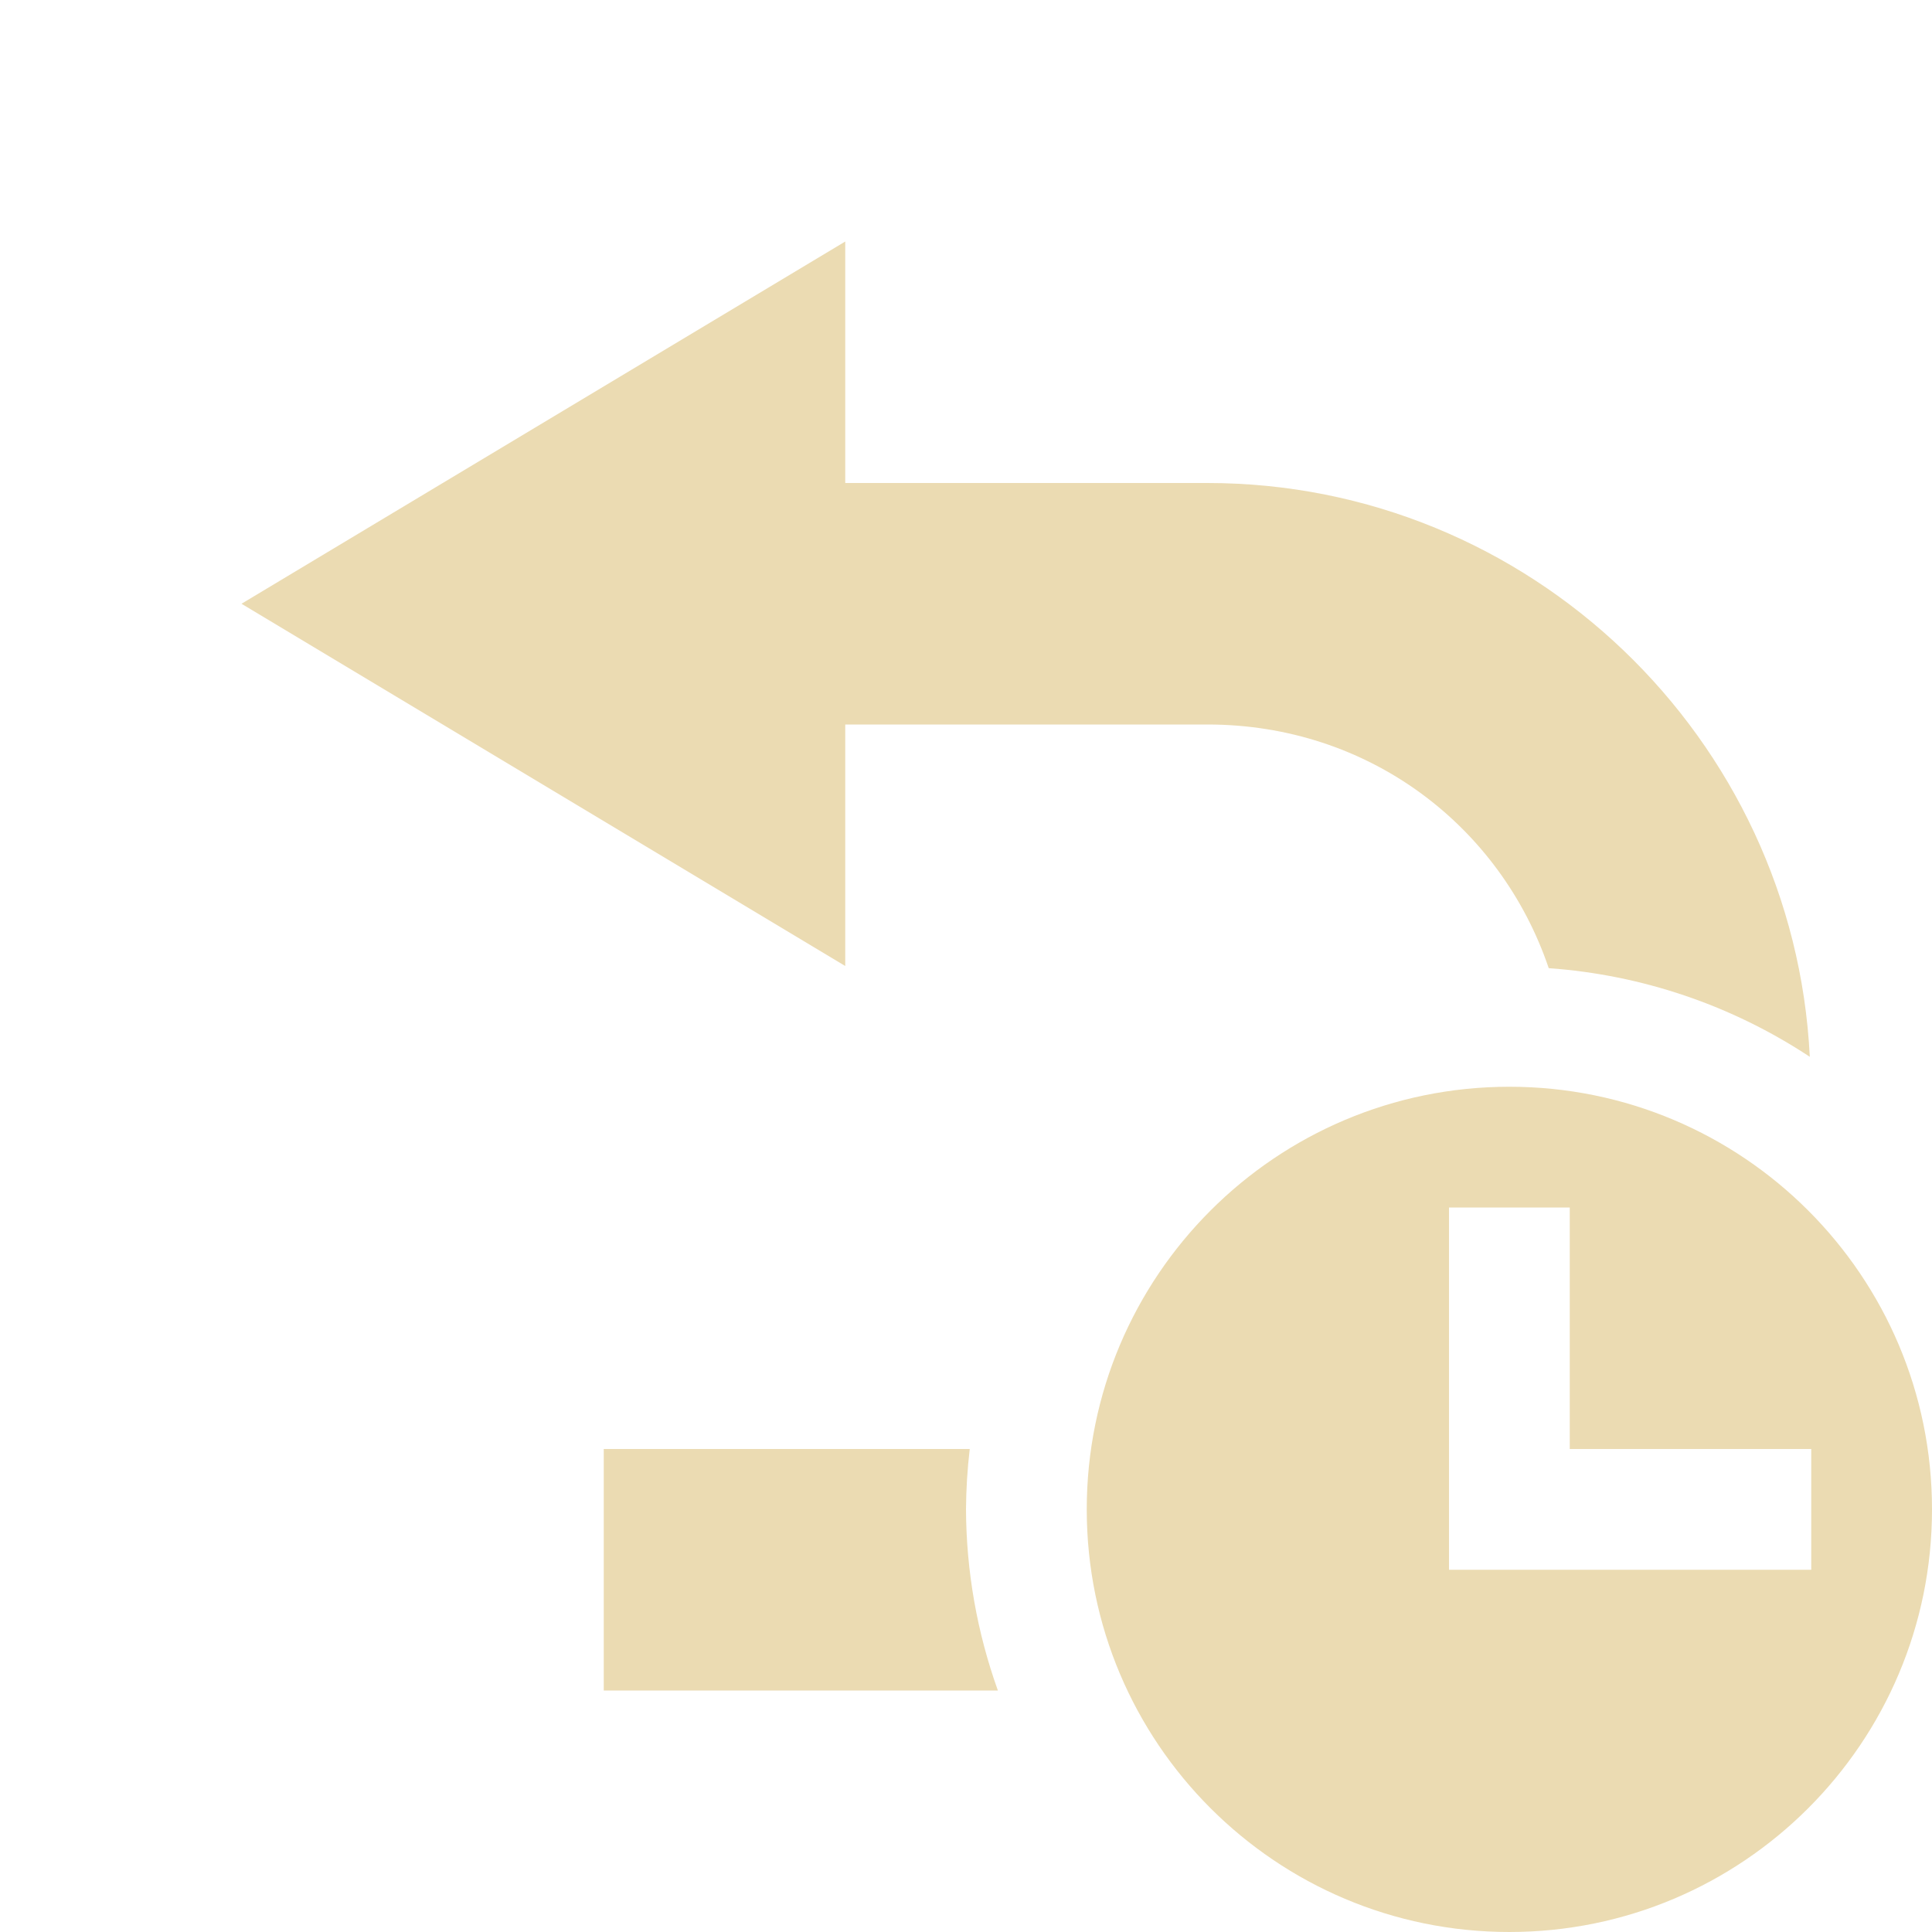
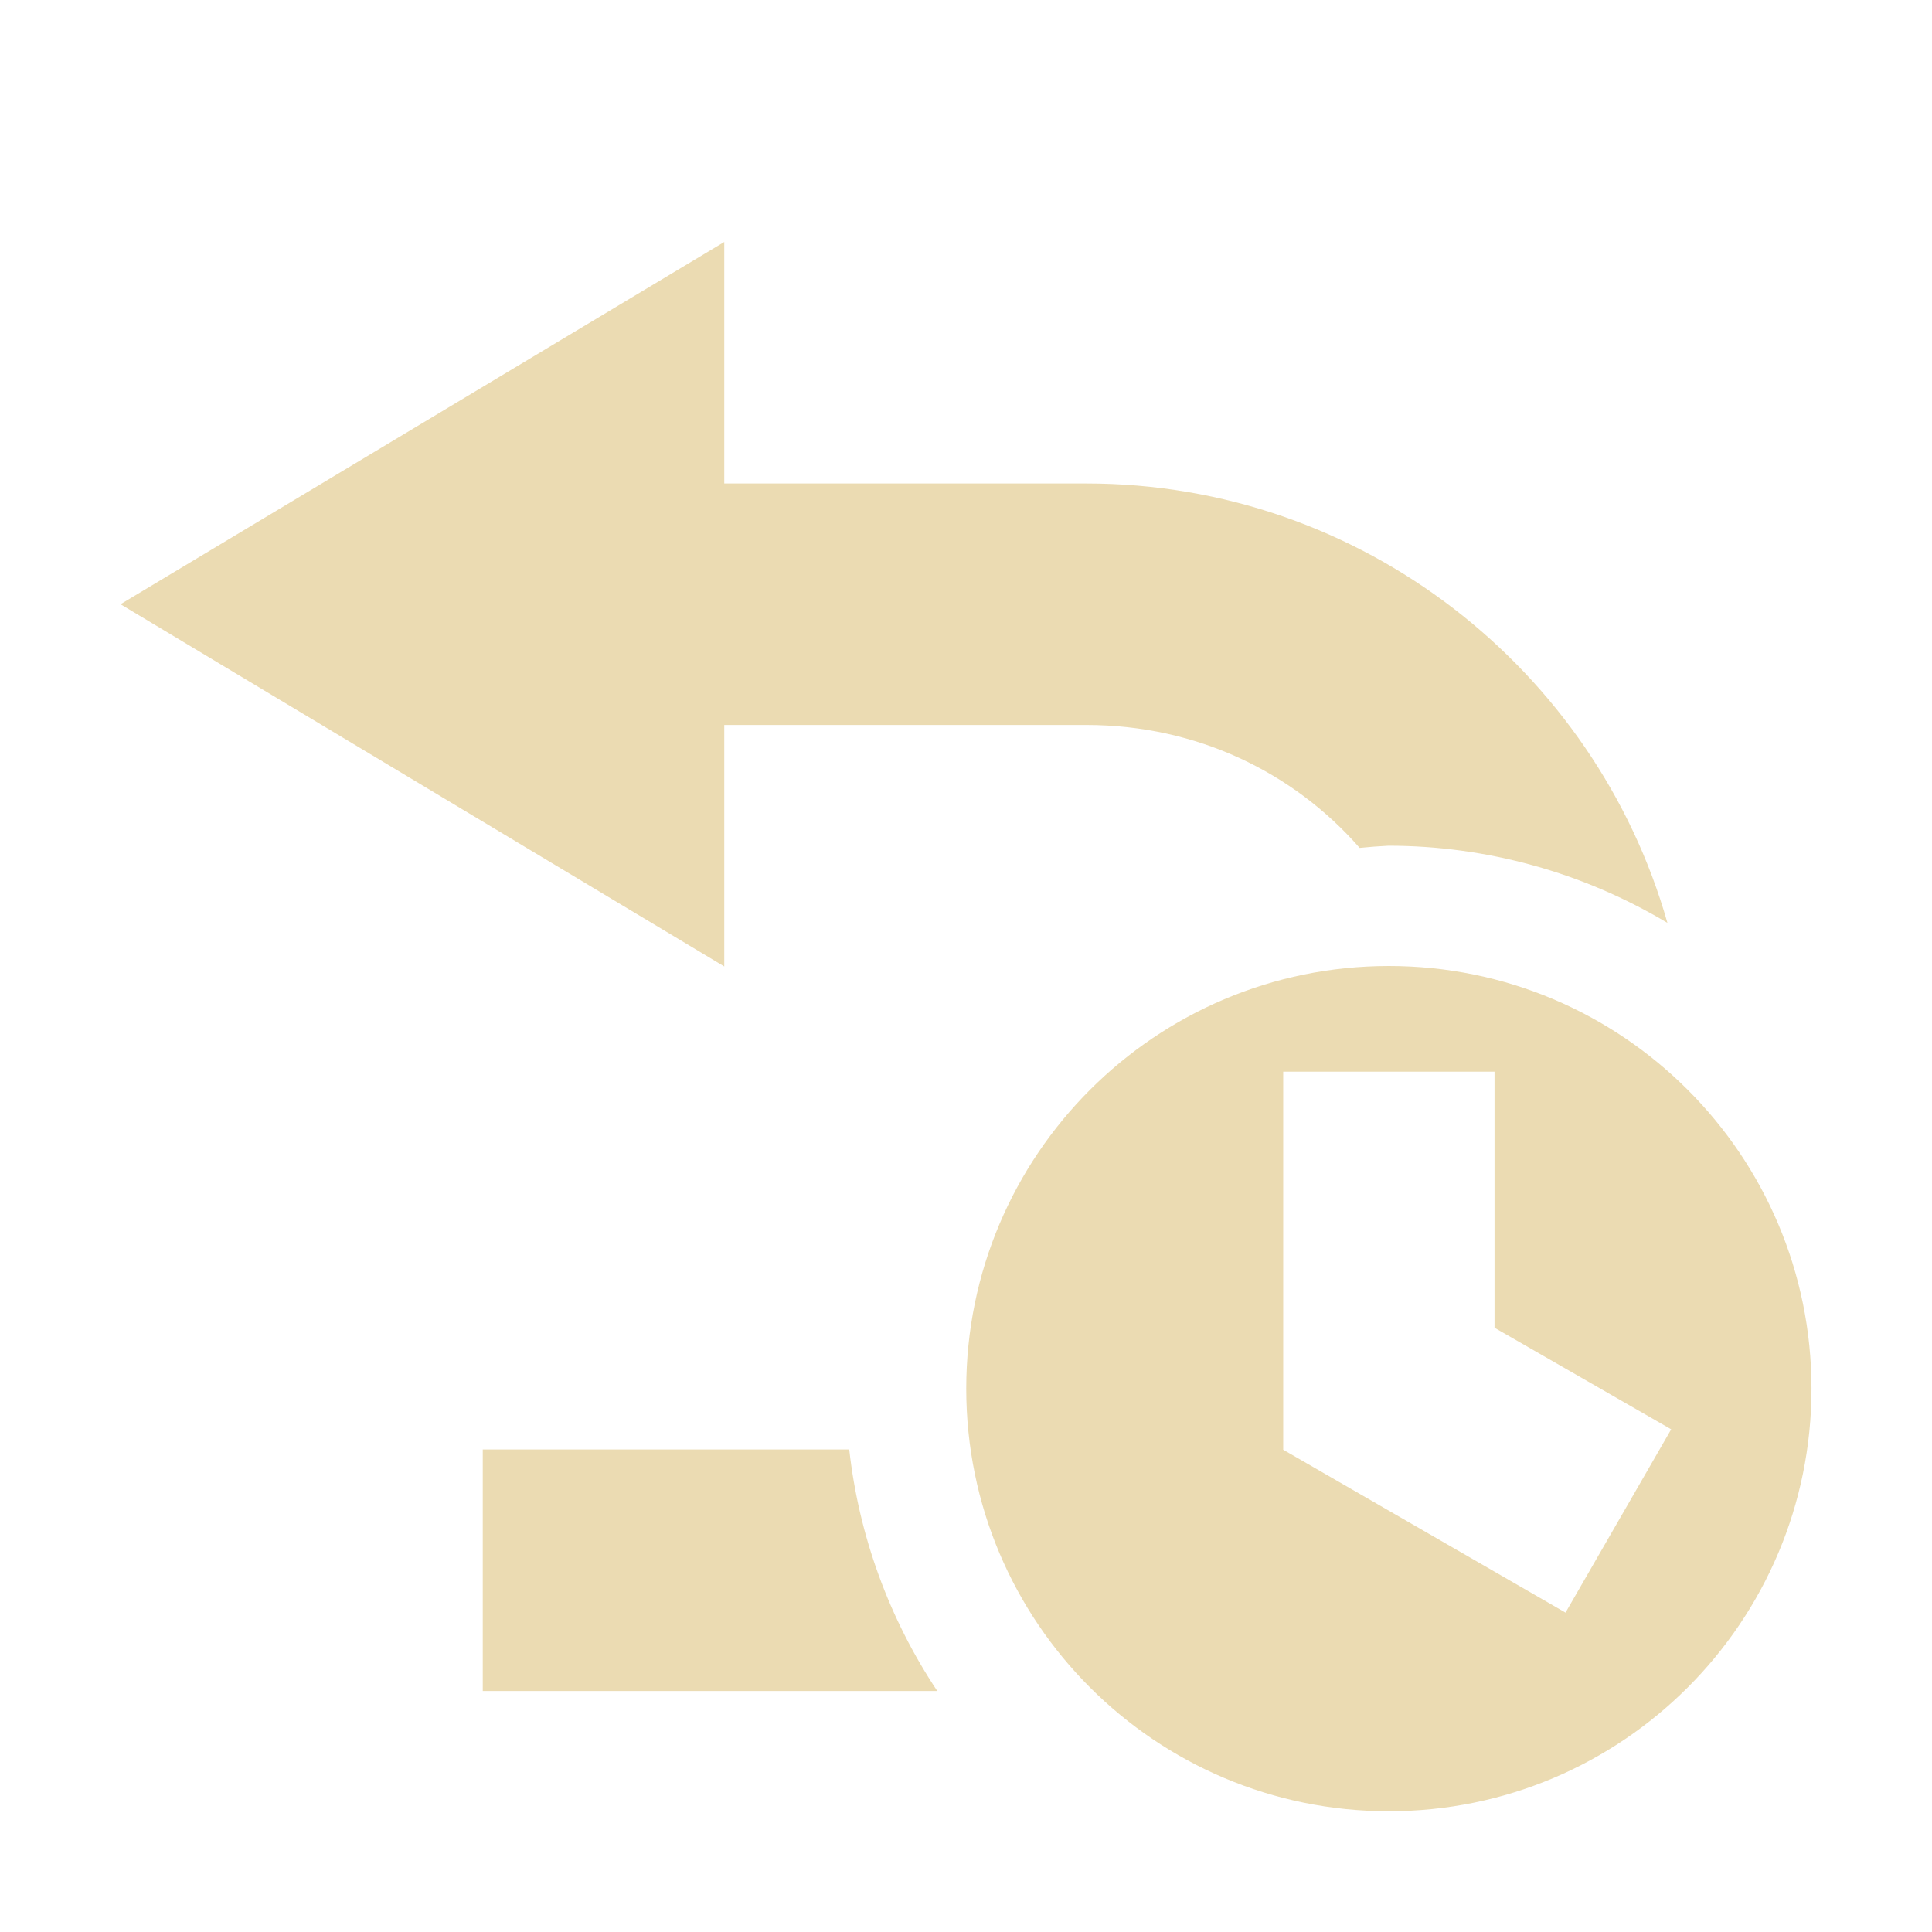
<svg xmlns="http://www.w3.org/2000/svg" width="16" height="16" version="1.1">
  <defs>
    <style type="text/css">.ColorScheme-Text { color:#ebdbb2; } .ColorScheme-Highlight { color:#458588; }</style>
  </defs>
-   <path class="ColorScheme-Text" d="m12.5 9c-1.933 0-3.5 1.567-3.5 3.5s1.567 3.5 3.5 3.5 3.5-1.567 3.5-3.5-1.567-3.5-3.5-3.5zm-0.5 1h1v2h2v1h-3zm-5-8-5 3 5 3v-2h3c1.332 0 2.425 0.836 2.826 2.018a4.5 4.5 0 0 1 2.162 0.734c-0.131-2.638-2.319-4.752-4.988-4.752h-3zm-2 10v2h3.264a4.5 4.5 0 0 1-0.264-1.5 4.5 4.5 0 0 1 0.031-0.5z" fill="currentColor" />
+   <path class="ColorScheme-Text" d="m5.998 2.004-5 3 5 3v-2h3c0.912 0 1.715 0.392 2.262 1.018 0.079-8e-3 0.159-0.014 0.238-0.018 0.814 5.9e-5 1.612 0.221 2.311 0.639-0.596-2.095-2.529-3.639-4.811-3.639h-3zm-2 10v2h3.764c-0.399-0.599-0.649-1.285-0.729-2zm7.504-4.004c-1.933 0-3.5 1.567-3.5 3.5s1.567 3.5 3.5 3.5 3.5-1.567 3.5-3.5-1.567-3.5-3.5-3.5zm-0.875 0.875h1.75v2.121l1.463 0.841-0.875 1.518-2.338-1.349z" fill="currentColor" />
</svg>
